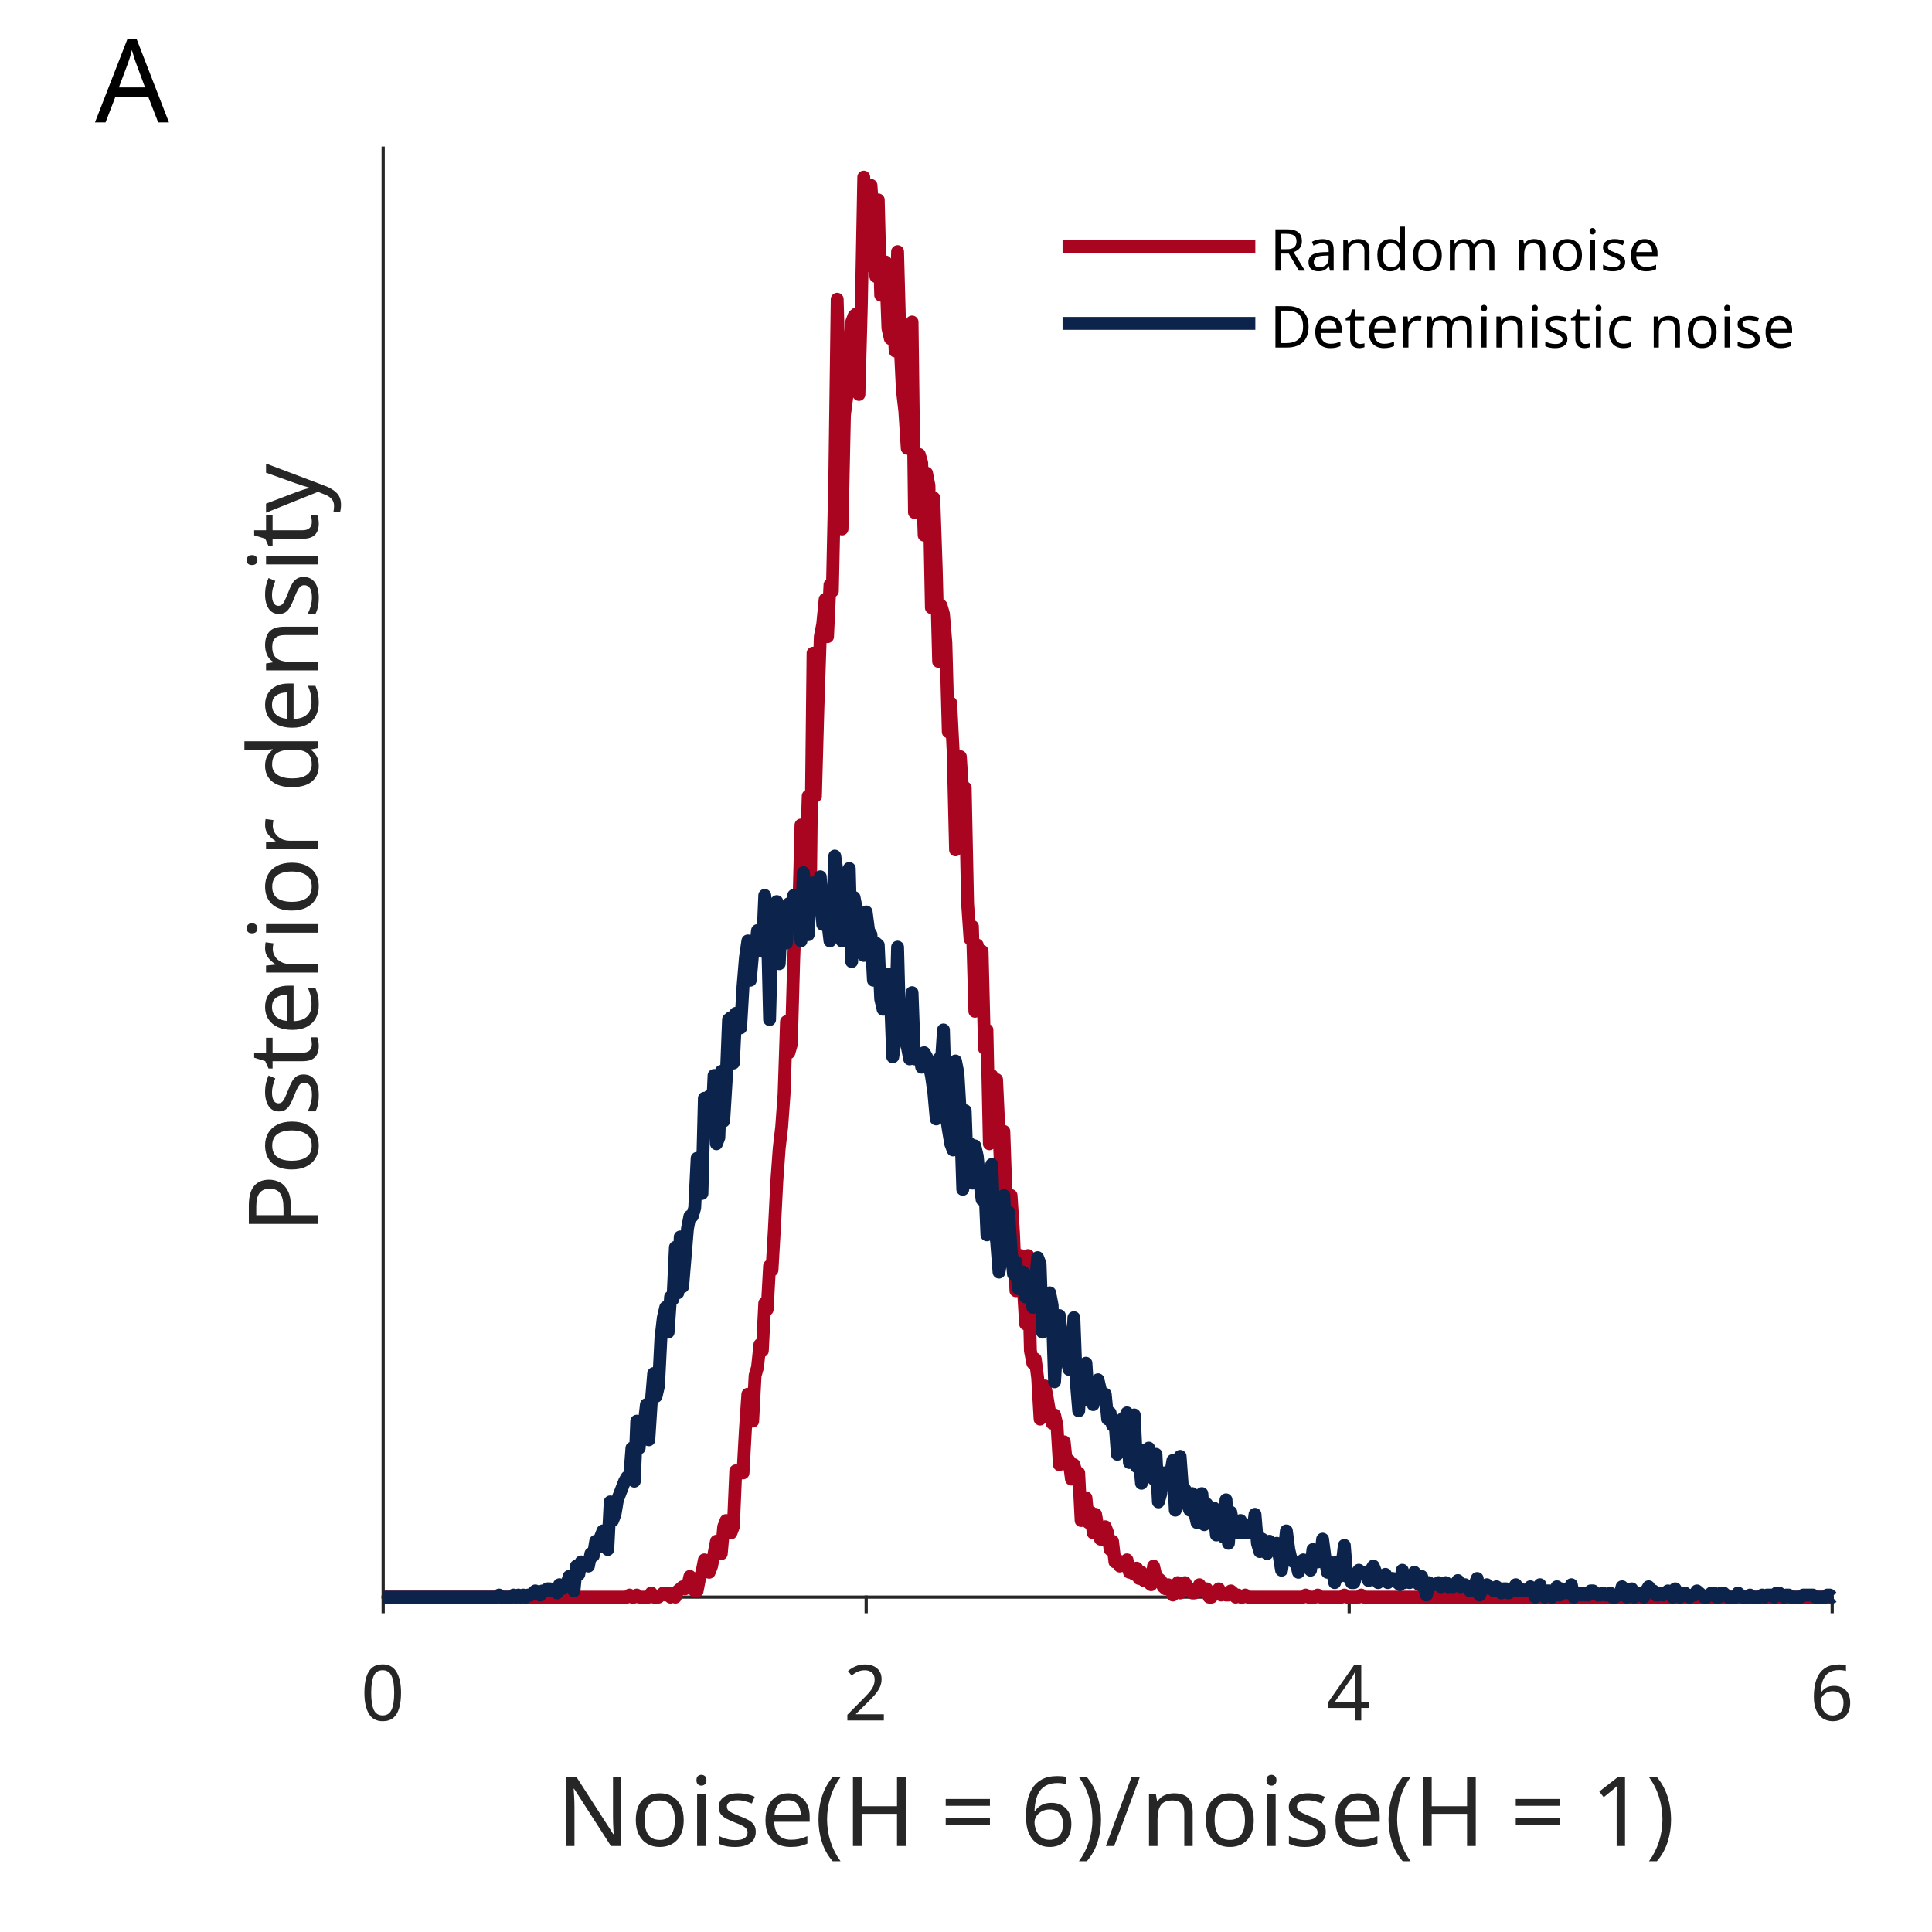
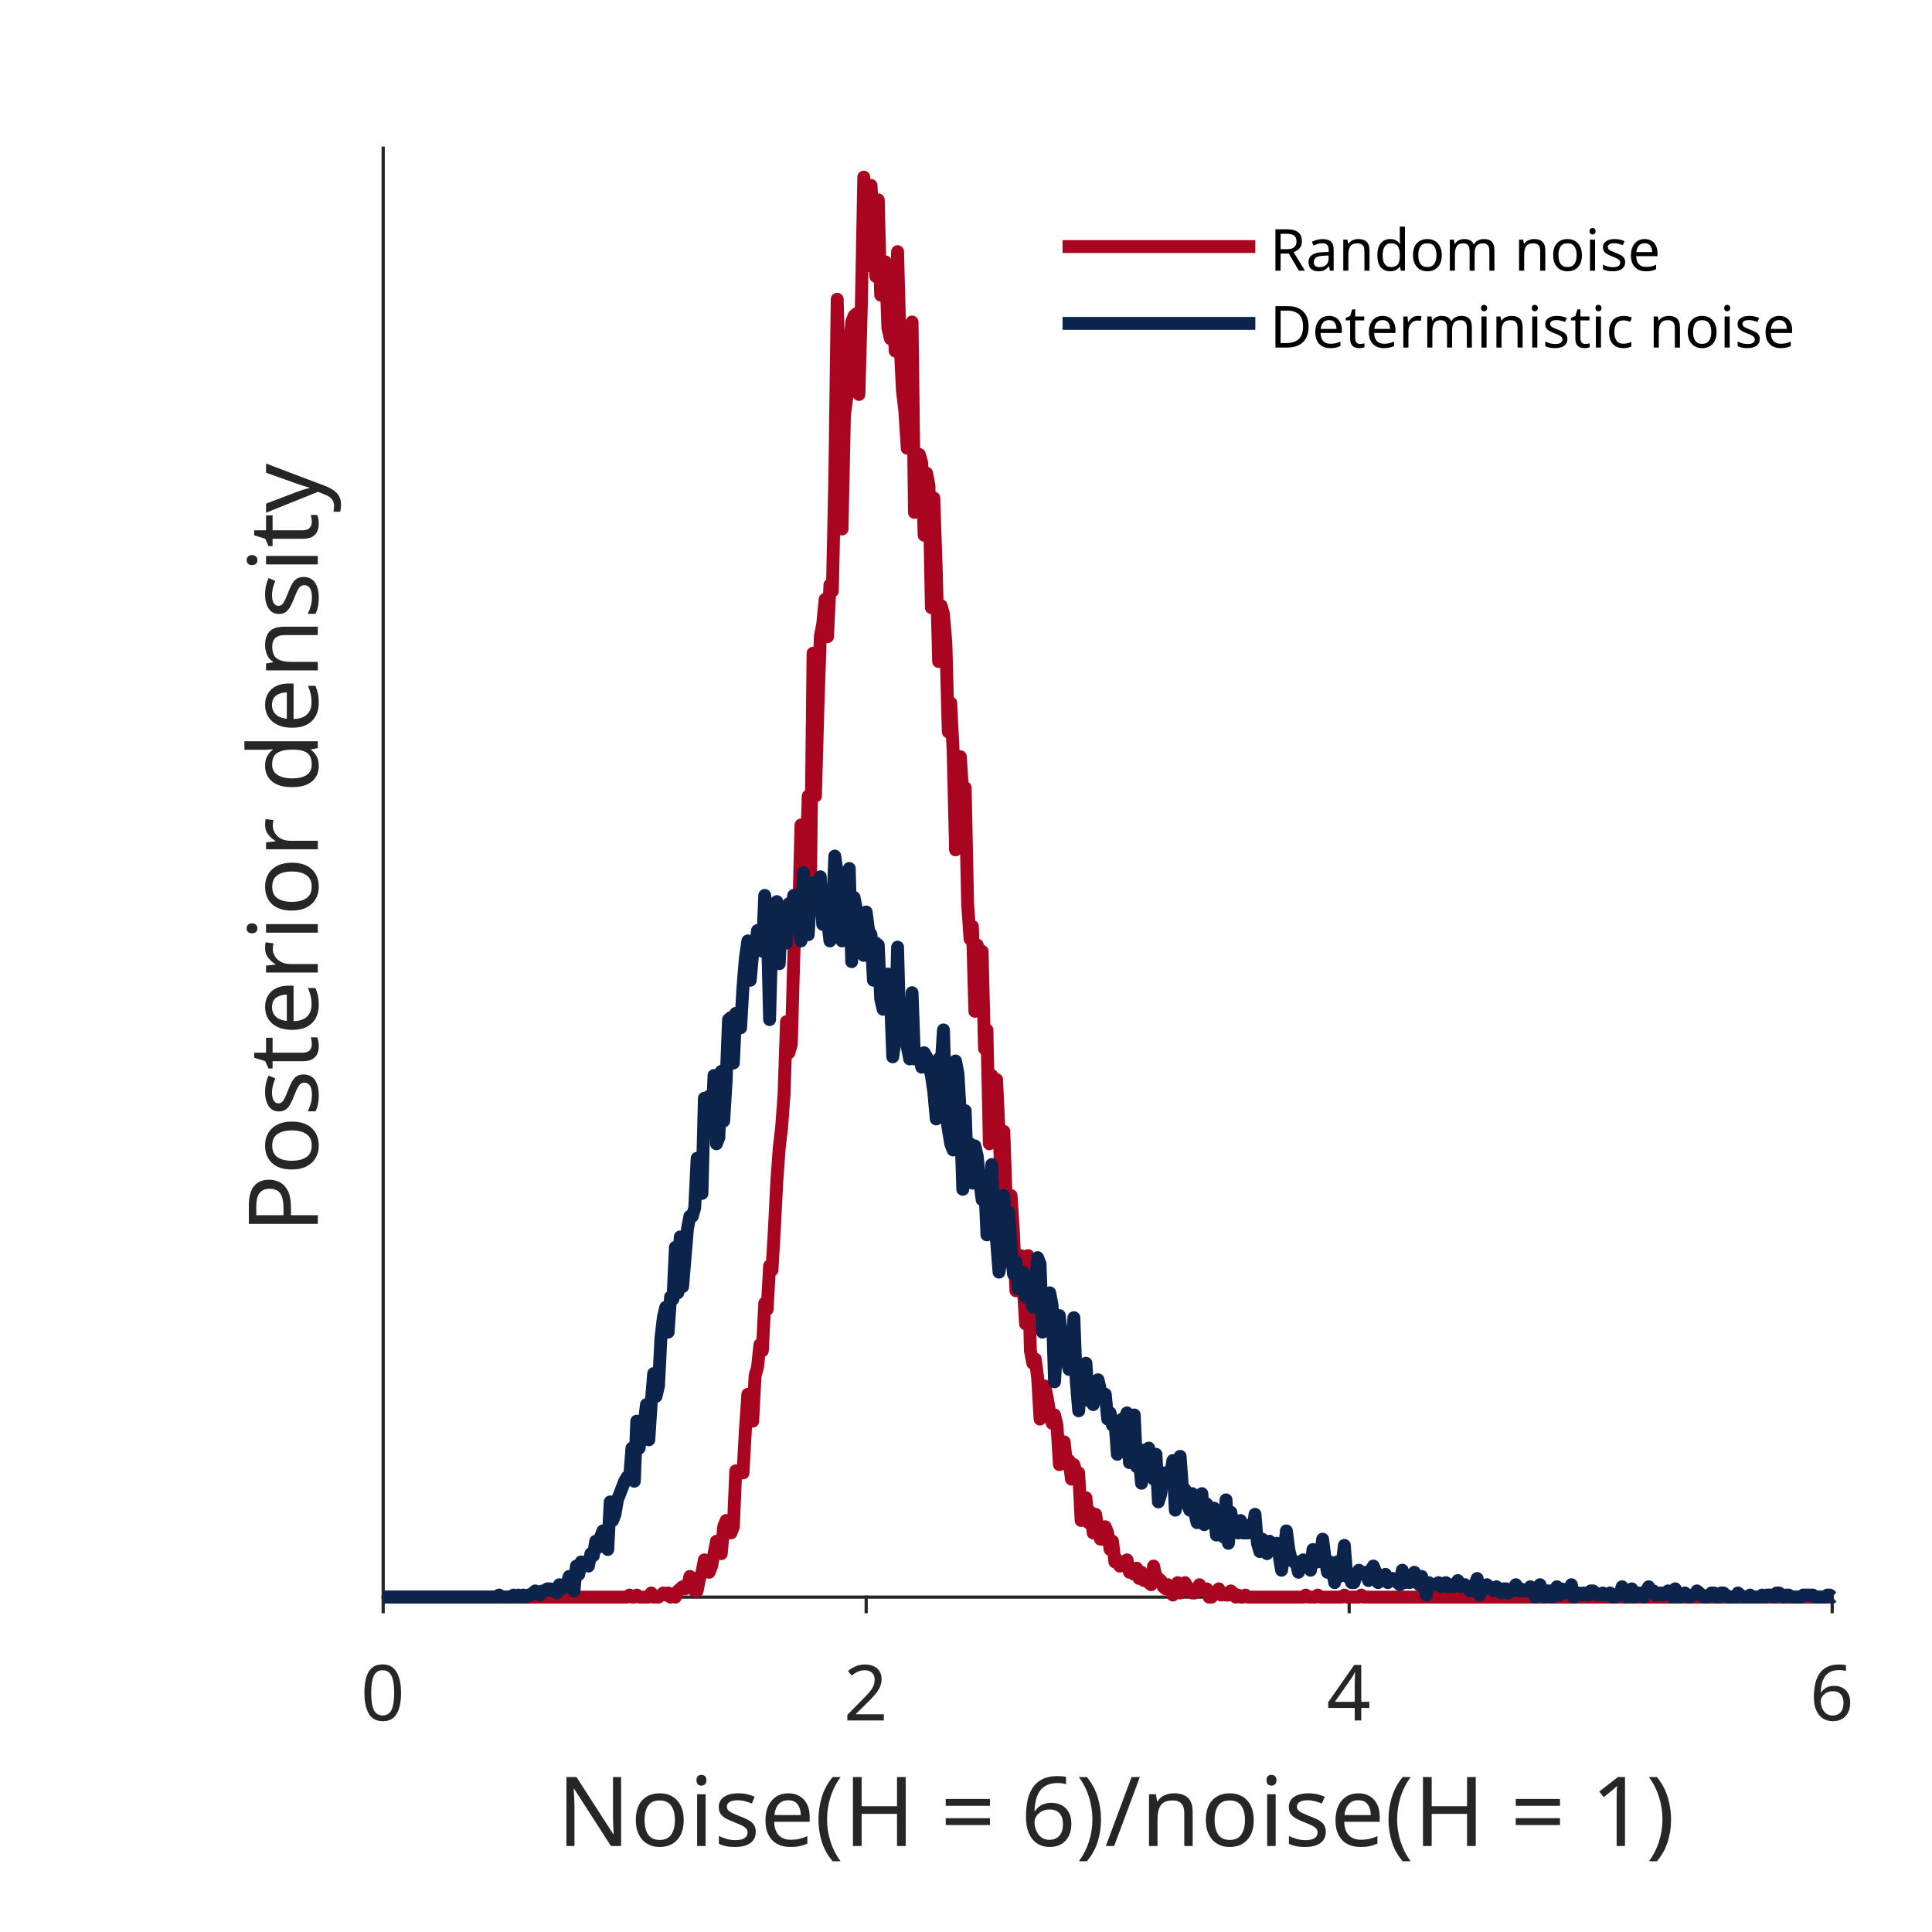
<svg xmlns="http://www.w3.org/2000/svg" style="fill-opacity:1; color-rendering:auto; color-interpolation:auto; text-rendering:auto; stroke:black; stroke-linecap:square; stroke-miterlimit:10; shape-rendering:auto; stroke-opacity:1; fill:black; stroke-dasharray:none; font-weight:normal; stroke-width:1; font-family:'Dialog'; font-style:normal; stroke-linejoin:miter; font-size:12px; stroke-dashoffset:0; image-rendering:auto;" width="600" height="600">
  <defs id="genericDefs" />
  <g>
    <defs id="defs1">
      <clipPath clipPathUnits="userSpaceOnUse" id="clipPath1">
        <path d="M0 0 L600 0 L600 600 L0 600 L0 0 Z" />
      </clipPath>
      <font horiz-adv-x="75.0" id="font1">
        <font-face ascent="100.537" descent="21.973" units-per-em="100" style="font-style:normal; font-family:Dialog; font-weight:normal;" />
        <missing-glyph horiz-adv-x="75.0" d="M12.5 0 L12.5 62.5 L62.5 62.5 L62.5 0 L12.5 0 ZM14.062 1.562 L60.938 1.562 L60.938 60.938 L14.062 60.938 L14.062 1.562 Z" />
        <glyph unicode="0" horiz-adv-x="55.615" d="M4.156 35.297 Q4.156 48 6.766 55.742 Q9.375 63.484 14.523 67.68 Q19.672 71.875 27.484 71.875 Q33.25 71.875 37.594 69.555 Q41.938 67.234 44.773 62.867 Q47.609 58.5 49.219 52.227 Q50.828 45.953 50.828 35.297 Q50.828 22.703 48.242 14.969 Q45.656 7.234 40.508 3.008 Q35.359 -1.219 27.484 -1.219 Q17.141 -1.219 11.234 6.203 Q4.156 15.141 4.156 35.297 ZM13.188 35.297 Q13.188 17.672 17.312 11.836 Q21.438 6 27.484 6 Q33.547 6 37.672 11.859 Q41.797 17.719 41.797 35.297 Q41.797 52.984 37.672 58.789 Q33.547 64.594 27.391 64.594 Q21.344 64.594 17.719 59.469 Q13.188 52.938 13.188 35.297 Z" />
        <glyph unicode="2" horiz-adv-x="55.615" d="M50.344 8.453 L50.344 0 L3.031 0 Q2.938 3.172 4.047 6.109 Q5.859 10.938 9.836 15.625 Q13.812 20.312 21.344 26.469 Q33.016 36.031 37.117 41.625 Q41.219 47.219 41.219 52.203 Q41.219 57.422 37.477 61.008 Q33.734 64.594 27.734 64.594 Q21.391 64.594 17.578 60.789 Q13.766 56.984 13.719 50.25 L4.688 51.172 Q5.609 61.281 11.664 66.578 Q17.719 71.875 27.938 71.875 Q38.234 71.875 44.242 66.164 Q50.25 60.453 50.25 52 Q50.25 47.703 48.492 43.555 Q46.734 39.406 42.656 34.812 Q38.578 30.219 29.109 22.219 Q21.188 15.578 18.945 13.211 Q16.703 10.844 15.234 8.453 L50.344 8.453 Z" />
        <glyph unicode="4" horiz-adv-x="55.615" d="M32.328 0 L32.328 17.141 L1.266 17.141 L1.266 25.203 L33.938 71.578 L41.109 71.578 L41.109 25.203 L50.781 25.203 L50.781 17.141 L41.109 17.141 L41.109 0 L32.328 0 ZM32.328 25.203 L32.328 57.469 L9.906 25.203 L32.328 25.203 Z" />
        <glyph unicode="6" horiz-adv-x="55.615" d="M49.75 54.047 L41.016 53.375 Q39.844 58.547 37.703 60.891 Q34.125 64.656 28.906 64.656 Q24.703 64.656 21.531 62.312 Q17.391 59.281 14.992 53.469 Q12.594 47.656 12.5 36.922 Q15.672 41.75 20.266 44.094 Q24.859 46.438 29.891 46.438 Q38.672 46.438 44.852 39.969 Q51.031 33.5 51.031 23.25 Q51.031 16.5 48.125 10.719 Q45.219 4.938 40.141 1.859 Q35.062 -1.219 28.609 -1.219 Q17.625 -1.219 10.695 6.859 Q3.766 14.938 3.766 33.5 Q3.766 54.25 11.422 63.672 Q18.109 71.875 29.438 71.875 Q37.891 71.875 43.289 67.141 Q48.688 62.406 49.75 54.047 ZM13.875 23.188 Q13.875 18.656 15.797 14.508 Q17.719 10.359 21.188 8.18 Q24.656 6 28.469 6 Q34.031 6 38.039 10.492 Q42.047 14.984 42.047 22.703 Q42.047 30.125 38.086 34.398 Q34.125 38.672 28.125 38.672 Q22.172 38.672 18.023 34.398 Q13.875 30.125 13.875 23.188 Z" />
        <glyph unicode="1" horiz-adv-x="55.615" d="M37.25 0 L28.469 0 L28.469 56 Q25.297 52.984 20.141 49.953 Q14.984 46.922 10.891 45.406 L10.891 53.906 Q18.266 57.375 23.781 62.305 Q29.297 67.234 31.594 71.875 L37.25 71.875 L37.25 0 Z" />
        <glyph unicode="n" horiz-adv-x="55.615" d="M6.594 0 L6.594 51.859 L14.5 51.859 L14.5 44.484 Q20.219 53.031 31 53.031 Q35.688 53.031 39.625 51.344 Q43.562 49.656 45.516 46.922 Q47.469 44.188 48.25 40.438 Q48.734 37.984 48.734 31.891 L48.734 0 L39.938 0 L39.938 31.547 Q39.938 36.922 38.914 39.578 Q37.891 42.234 35.281 43.82 Q32.672 45.406 29.156 45.406 Q23.531 45.406 19.453 41.844 Q15.375 38.281 15.375 28.328 L15.375 0 L6.594 0 Z" />
        <glyph unicode="/" horiz-adv-x="27.783" d="M0 -1.219 L20.75 72.797 L27.781 72.797 L7.078 -1.219 L0 -1.219 Z" />
        <glyph unicode=")" horiz-adv-x="33.301" d="M12.359 -21.047 L6.062 -21.047 Q20.656 2.391 20.656 25.875 Q20.656 35.062 18.562 44.094 Q16.891 51.422 13.922 58.156 Q12.016 62.547 6.062 72.797 L12.359 72.797 Q21.531 60.547 25.922 48.188 Q29.688 37.547 29.688 25.922 Q29.688 12.75 24.633 0.445 Q19.578 -11.859 12.359 -21.047 Z" />
        <glyph unicode="=" horiz-adv-x="58.398" d="M52.828 42.094 L5.562 42.094 L5.562 50.297 L52.828 50.297 L52.828 42.094 ZM52.828 20.359 L5.562 20.359 L5.562 28.562 L52.828 28.562 L52.828 20.359 Z" />
        <glyph unicode=" " horiz-adv-x="27.783" d="" />
        <glyph unicode="H" horiz-adv-x="72.217" d="M8.016 0 L8.016 71.578 L17.484 71.578 L17.484 42.188 L54.688 42.188 L54.688 71.578 L64.156 71.578 L64.156 0 L54.688 0 L54.688 33.734 L17.484 33.734 L17.484 0 L8.016 0 Z" />
        <glyph unicode="(" horiz-adv-x="33.301" d="M23.391 -21.047 Q16.109 -11.859 11.086 0.445 Q6.062 12.75 6.062 25.922 Q6.062 37.547 9.812 48.188 Q14.203 60.547 23.391 72.797 L29.688 72.797 Q23.781 62.641 21.875 58.297 Q18.891 51.562 17.188 44.234 Q15.094 35.109 15.094 25.875 Q15.094 2.391 29.688 -21.047 L23.391 -21.047 Z" />
        <glyph unicode="e" horiz-adv-x="55.615" d="M42.094 16.703 L51.172 15.578 Q49.031 7.625 43.219 3.227 Q37.406 -1.172 28.375 -1.172 Q17 -1.172 10.328 5.836 Q3.656 12.844 3.656 25.484 Q3.656 38.578 10.398 45.805 Q17.141 53.031 27.875 53.031 Q38.281 53.031 44.875 45.953 Q51.469 38.875 51.469 26.031 Q51.469 25.25 51.422 23.688 L12.75 23.688 Q13.234 15.141 17.578 10.602 Q21.922 6.062 28.422 6.062 Q33.25 6.062 36.672 8.602 Q40.094 11.141 42.094 16.703 ZM13.234 30.906 L42.188 30.906 Q41.609 37.453 38.875 40.719 Q34.672 45.797 27.984 45.797 Q21.922 45.797 17.797 41.75 Q13.672 37.703 13.234 30.906 Z" />
        <glyph unicode="s" horiz-adv-x="50.0" d="M3.078 15.484 L11.766 16.844 Q12.5 11.625 15.844 8.844 Q19.188 6.062 25.203 6.062 Q31.25 6.062 34.18 8.523 Q37.109 10.984 37.109 14.312 Q37.109 17.281 34.516 19 Q32.719 20.172 25.531 21.969 Q15.875 24.422 12.141 26.203 Q8.406 27.984 6.477 31.133 Q4.547 34.281 4.547 38.094 Q4.547 41.547 6.133 44.508 Q7.719 47.469 10.453 49.422 Q12.5 50.922 16.039 51.977 Q19.578 53.031 23.641 53.031 Q29.734 53.031 34.352 51.273 Q38.969 49.516 41.164 46.508 Q43.359 43.5 44.188 38.484 L35.594 37.312 Q35.016 41.312 32.203 43.555 Q29.391 45.797 24.266 45.797 Q18.219 45.797 15.625 43.797 Q13.031 41.797 13.031 39.109 Q13.031 37.406 14.109 36.031 Q15.188 34.625 17.484 33.688 Q18.797 33.203 25.25 31.453 Q34.578 28.953 38.258 27.367 Q41.938 25.781 44.039 22.758 Q46.141 19.734 46.141 15.234 Q46.141 10.844 43.578 6.961 Q41.016 3.078 36.18 0.953 Q31.344 -1.172 25.25 -1.172 Q15.141 -1.172 9.844 3.031 Q4.547 7.234 3.078 15.484 Z" />
        <glyph unicode="i" horiz-adv-x="22.217" d="M6.641 61.469 L6.641 71.578 L15.438 71.578 L15.438 61.469 L6.641 61.469 ZM6.641 0 L6.641 51.859 L15.438 51.859 L15.438 0 L6.641 0 Z" />
        <glyph unicode="o" horiz-adv-x="55.615" d="M3.328 25.922 Q3.328 40.328 11.328 47.266 Q18.016 53.031 27.641 53.031 Q38.328 53.031 45.117 46.023 Q51.906 39.016 51.906 26.656 Q51.906 16.656 48.906 10.914 Q45.906 5.172 40.164 2 Q34.422 -1.172 27.641 -1.172 Q16.75 -1.172 10.039 5.812 Q3.328 12.797 3.328 25.922 ZM12.359 25.922 Q12.359 15.969 16.703 11.016 Q21.047 6.062 27.641 6.062 Q34.188 6.062 38.531 11.039 Q42.875 16.016 42.875 26.219 Q42.875 35.844 38.5 40.797 Q34.125 45.75 27.641 45.75 Q21.047 45.75 16.703 40.82 Q12.359 35.891 12.359 25.922 Z" />
        <glyph unicode="N" horiz-adv-x="72.217" d="M7.625 0 L7.625 71.578 L17.328 71.578 L54.938 15.375 L54.938 71.578 L64.016 71.578 L64.016 0 L54.297 0 L16.703 56.25 L16.703 0 L7.625 0 Z" />
        <glyph unicode="y" horiz-adv-x="50.0" d="M6.203 -19.969 L5.219 -11.719 Q8.109 -12.5 10.25 -12.5 Q13.188 -12.5 14.945 -11.523 Q16.703 -10.547 17.828 -8.797 Q18.656 -7.469 20.516 -2.25 Q20.75 -1.516 21.297 -0.094 L1.609 51.859 L11.078 51.859 L21.875 21.828 Q23.969 16.109 25.641 9.812 Q27.156 15.875 29.25 21.625 L40.328 51.859 L49.125 51.859 L29.391 -0.875 Q26.219 -9.422 24.469 -12.641 Q22.125 -17 19.094 -19.023 Q16.062 -21.047 11.859 -21.047 Q9.328 -21.047 6.203 -19.969 Z" />
        <glyph unicode="d" horiz-adv-x="55.615" d="M40.234 0 L40.234 6.547 Q35.297 -1.172 25.734 -1.172 Q19.531 -1.172 14.328 2.25 Q9.125 5.672 6.273 11.797 Q3.422 17.922 3.422 25.875 Q3.422 33.641 6.008 39.969 Q8.594 46.297 13.773 49.664 Q18.953 53.031 25.344 53.031 Q30.031 53.031 33.695 51.055 Q37.359 49.078 39.656 45.906 L39.656 71.578 L48.391 71.578 L48.391 0 L40.234 0 ZM12.453 25.875 Q12.453 15.922 16.648 10.992 Q20.844 6.062 26.562 6.062 Q32.328 6.062 36.352 10.773 Q40.375 15.484 40.375 25.141 Q40.375 35.797 36.273 40.773 Q32.172 45.75 26.172 45.75 Q20.312 45.75 16.383 40.969 Q12.453 36.188 12.453 25.875 Z" />
        <glyph unicode="r" horiz-adv-x="33.301" d="M6.5 0 L6.5 51.859 L14.406 51.859 L14.406 44 Q17.438 49.516 20 51.273 Q22.562 53.031 25.641 53.031 Q30.078 53.031 34.672 50.203 L31.641 42.047 Q28.422 43.953 25.203 43.953 Q22.312 43.953 20.016 42.219 Q17.719 40.484 16.75 37.406 Q15.281 32.719 15.281 27.156 L15.281 0 L6.5 0 Z" />
        <glyph unicode="t" horiz-adv-x="27.783" d="M25.781 7.859 L27.047 0.094 Q23.344 -0.688 20.406 -0.688 Q15.625 -0.688 12.992 0.828 Q10.359 2.344 9.281 4.812 Q8.203 7.281 8.203 15.188 L8.203 45.016 L1.766 45.016 L1.766 51.859 L8.203 51.859 L8.203 64.703 L16.938 69.969 L16.938 51.859 L25.781 51.859 L25.781 45.016 L16.938 45.016 L16.938 14.703 Q16.938 10.938 17.406 9.867 Q17.875 8.797 18.922 8.156 Q19.969 7.516 21.922 7.516 Q23.391 7.516 25.781 7.859 Z" />
        <glyph unicode="P" horiz-adv-x="66.699" d="M7.719 0 L7.719 71.578 L34.719 71.578 Q41.844 71.578 45.609 70.906 Q50.875 70.016 54.445 67.555 Q58.016 65.094 60.188 60.648 Q62.359 56.203 62.359 50.875 Q62.359 41.75 56.547 35.43 Q50.734 29.109 35.547 29.109 L17.188 29.109 L17.188 0 L7.719 0 ZM17.188 37.547 L35.688 37.547 Q44.875 37.547 48.734 40.969 Q52.594 44.391 52.594 50.594 Q52.594 55.078 50.32 58.273 Q48.047 61.469 44.344 62.5 Q41.938 63.141 35.5 63.141 L17.188 63.141 L17.188 37.547 Z" />
        <glyph unicode="m" horiz-adv-x="83.301" d="M6.594 0 L6.594 51.859 L14.453 51.859 L14.453 44.578 Q16.891 48.391 20.945 50.711 Q25 53.031 30.172 53.031 Q35.938 53.031 39.625 50.641 Q43.312 48.25 44.828 43.953 Q50.984 53.031 60.844 53.031 Q68.562 53.031 72.711 48.758 Q76.859 44.484 76.859 35.594 L76.859 0 L68.109 0 L68.109 32.672 Q68.109 37.938 67.258 40.258 Q66.406 42.578 64.164 43.992 Q61.922 45.406 58.891 45.406 Q53.422 45.406 49.805 41.773 Q46.188 38.141 46.188 30.125 L46.188 0 L37.406 0 L37.406 33.688 Q37.406 39.547 35.258 42.477 Q33.109 45.406 28.219 45.406 Q24.516 45.406 21.367 43.453 Q18.219 41.5 16.797 37.742 Q15.375 33.984 15.375 26.906 L15.375 0 L6.594 0 Z" />
        <glyph unicode="a" horiz-adv-x="55.615" d="M40.438 6.391 Q35.547 2.25 31.031 0.539 Q26.516 -1.172 21.344 -1.172 Q12.797 -1.172 8.203 3 Q3.609 7.172 3.609 13.672 Q3.609 17.484 5.344 20.633 Q7.078 23.781 9.891 25.688 Q12.703 27.594 16.219 28.562 Q18.797 29.25 24.031 29.891 Q34.672 31.156 39.703 32.906 Q39.75 34.719 39.75 35.203 Q39.75 40.578 37.25 42.781 Q33.891 45.75 27.25 45.75 Q21.047 45.75 18.094 43.578 Q15.141 41.406 13.719 35.891 L5.125 37.062 Q6.297 42.578 8.984 45.969 Q11.672 49.359 16.75 51.195 Q21.828 53.031 28.516 53.031 Q35.156 53.031 39.305 51.469 Q43.453 49.906 45.406 47.539 Q47.359 45.172 48.141 41.547 Q48.578 39.312 48.578 33.453 L48.578 21.734 Q48.578 9.469 49.141 6.227 Q49.703 2.984 51.375 0 L42.188 0 Q40.828 2.734 40.438 6.391 ZM39.703 26.031 Q34.906 24.078 25.344 22.703 Q19.922 21.922 17.68 20.945 Q15.438 19.969 14.211 18.094 Q12.984 16.219 12.984 13.922 Q12.984 10.406 15.648 8.062 Q18.312 5.719 23.438 5.719 Q28.516 5.719 32.469 7.938 Q36.422 10.156 38.281 14.016 Q39.703 17 39.703 22.797 L39.703 26.031 Z" />
        <glyph unicode="R" horiz-adv-x="72.217" d="M7.859 0 L7.859 71.578 L39.594 71.578 Q49.172 71.578 54.148 69.648 Q59.125 67.719 62.109 62.836 Q65.094 57.953 65.094 52.047 Q65.094 44.438 60.156 39.211 Q55.219 33.984 44.922 32.562 Q48.688 30.766 50.641 29 Q54.781 25.203 58.5 19.484 L70.953 0 L59.031 0 L49.562 14.891 Q45.406 21.344 42.727 24.758 Q40.047 28.172 37.922 29.539 Q35.797 30.906 33.594 31.453 Q31.984 31.781 28.328 31.781 L17.328 31.781 L17.328 0 L7.859 0 ZM17.328 39.984 L37.703 39.984 Q44.188 39.984 47.852 41.328 Q51.516 42.672 53.422 45.625 Q55.328 48.578 55.328 52.047 Q55.328 57.125 51.641 60.398 Q47.953 63.672 39.984 63.672 L17.328 63.672 L17.328 39.984 Z" />
        <glyph unicode="c" horiz-adv-x="50.0" d="M40.438 19 L49.078 17.875 Q47.656 8.938 41.82 3.883 Q35.984 -1.172 27.484 -1.172 Q16.844 -1.172 10.375 5.789 Q3.906 12.75 3.906 25.734 Q3.906 34.125 6.688 40.43 Q9.469 46.734 15.156 49.883 Q20.844 53.031 27.547 53.031 Q35.984 53.031 41.359 48.758 Q46.734 44.484 48.25 36.625 L39.703 35.297 Q38.484 40.531 35.383 43.164 Q32.281 45.797 27.875 45.797 Q21.234 45.797 17.086 41.039 Q12.938 36.281 12.938 25.984 Q12.938 15.531 16.945 10.797 Q20.953 6.062 27.391 6.062 Q32.562 6.062 36.031 9.234 Q39.5 12.406 40.438 19 Z" />
        <glyph unicode="D" horiz-adv-x="72.217" d="M7.719 0 L7.719 71.578 L32.375 71.578 Q40.719 71.578 45.125 70.562 Q51.266 69.141 55.609 65.438 Q61.281 60.641 64.086 53.195 Q66.891 45.75 66.891 36.188 Q66.891 28.031 64.992 21.734 Q63.094 15.438 60.109 11.305 Q57.125 7.172 53.586 4.805 Q50.047 2.438 45.047 1.219 Q40.047 0 33.547 0 L7.719 0 ZM17.188 8.453 L32.469 8.453 Q39.547 8.453 43.578 9.766 Q47.609 11.078 50 13.484 Q53.375 16.844 55.25 22.531 Q57.125 28.219 57.125 36.328 Q57.125 47.562 53.438 53.594 Q49.75 59.625 44.484 61.672 Q40.672 63.141 32.234 63.141 L17.188 63.141 L17.188 8.453 Z" />
-         <glyph unicode="A" horiz-adv-x="66.699" d="M-0.141 0 L27.344 71.578 L37.547 71.578 L66.844 0 L56.062 0 L47.703 21.688 L17.781 21.688 L9.906 0 L-0.141 0 ZM20.516 29.391 L44.781 29.391 L37.312 49.219 Q33.891 58.25 32.234 64.062 Q30.859 57.172 28.375 50.391 L20.516 29.391 Z" />
      </font>
    </defs>
    <g style="fill:white; stroke:white;">
      <rect x="0" y="0" width="600" style="clip-path:url(#clipPath1); stroke:none;" height="600" />
    </g>
    <g style="fill:white; text-rendering:optimizeSpeed; color-rendering:optimizeSpeed; image-rendering:optimizeSpeed; shape-rendering:crispEdges; stroke:white; color-interpolation:sRGB;">
      <rect x="0" width="600" height="600" y="0" style="stroke:none;" />
      <path style="stroke:none;" d="M119 496 L569 496 L569 46 L119 46 Z" />
    </g>
    <g style="fill:rgb(38,38,38); text-rendering:geometricPrecision; color-rendering:optimizeQuality; image-rendering:optimizeQuality; stroke-linejoin:round; stroke:rgb(38,38,38); color-interpolation:linearRGB;">
      <line y2="496" style="fill:none;" x1="119" x2="569" y1="496" />
      <line y2="500.5" style="fill:none;" x1="119" x2="119" y1="496" />
      <line y2="500.5" style="fill:none;" x1="269" x2="269" y1="496" />
      <line y2="500.5" style="fill:none;" x1="419" x2="419" y1="496" />
      <line y2="500.5" style="fill:none;" x1="569" x2="569" y1="496" />
    </g>
    <g transform="translate(119,509.3)" style="font-size:24px; fill:rgb(38,38,38); text-rendering:geometricPrecision; color-rendering:optimizeQuality; image-rendering:optimizeQuality; stroke:rgb(38,38,38); color-interpolation:linearRGB;">
      <text x="-7" xml:space="preserve" y="25" style="stroke:none;">0</text>
    </g>
    <g transform="translate(269,509.3)" style="font-size:24px; fill:rgb(38,38,38); text-rendering:geometricPrecision; color-rendering:optimizeQuality; image-rendering:optimizeQuality; stroke:rgb(38,38,38); color-interpolation:linearRGB;">
      <text x="-7" xml:space="preserve" y="25" style="stroke:none;">2</text>
    </g>
    <g transform="translate(419,509.3)" style="font-size:24px; fill:rgb(38,38,38); text-rendering:geometricPrecision; color-rendering:optimizeQuality; image-rendering:optimizeQuality; stroke:rgb(38,38,38); color-interpolation:linearRGB;">
      <text x="-7" xml:space="preserve" y="25" style="stroke:none;">4</text>
    </g>
    <g transform="translate(569,509.3)" style="font-size:24px; fill:rgb(38,38,38); text-rendering:geometricPrecision; color-rendering:optimizeQuality; image-rendering:optimizeQuality; stroke:rgb(38,38,38); color-interpolation:linearRGB;">
      <text x="-7" xml:space="preserve" y="25" style="stroke:none;">6</text>
    </g>
    <g transform="translate(344.0002,542.3)" style="font-size:30px; fill:rgb(38,38,38); text-rendering:geometricPrecision; color-rendering:optimizeQuality; image-rendering:optimizeQuality; stroke:rgb(38,38,38); color-interpolation:linearRGB;">
      <text x="-171" xml:space="preserve" y="31" style="stroke:none;">Noise(H = 6)/noise(H = 1)</text>
    </g>
    <g style="fill:rgb(38,38,38); text-rendering:geometricPrecision; color-rendering:optimizeQuality; image-rendering:optimizeQuality; stroke-linejoin:round; stroke:rgb(38,38,38); color-interpolation:linearRGB;">
      <line y2="46" style="fill:none;" x1="119" x2="119" y1="496" />
    </g>
    <g transform="translate(105.7,270.9998) rotate(-90)" style="font-size:30px; fill:rgb(38,38,38); text-rendering:geometricPrecision; color-rendering:optimizeQuality; image-rendering:optimizeQuality; stroke:rgb(38,38,38); color-interpolation:linearRGB;">
      <text x="-112" xml:space="preserve" y="-7" style="stroke:none;">Posterior density</text>
    </g>
    <g style="stroke-linecap:butt; fill:rgb(170,5,32); text-rendering:geometricPrecision; image-rendering:optimizeQuality; color-rendering:optimizeQuality; stroke-linejoin:round; stroke:rgb(170,5,32); color-interpolation:linearRGB; stroke-width:4;">
      <path d="M118.946 496 L119 496 L119.75 496 L120.5 496 L121.25 496 L122 496 L122.75 496 L123.5 496 L124.25 496 L125 496 L125.75 496 L126.5 496 L127.25 496 L128 496 L128.75 496 L129.5 496 L130.25 496 L131 496 L131.75 496 L132.5 496 L133.25 496 L134 496 L134.75 496 L135.5 496 L136.25 496 L137 496 L137.75 496 L138.5 496 L139.25 496 L140 496 L140.75 496 L141.5 496 L142.25 496 L143 496 L143.75 496 L144.5 496 L145.25 496 L146 496 L146.75 496 L147.5 496 L148.25 496 L149 496 L149.75 496 L150.5 496 L151.25 496 L152 496 L152.75 496 L153.5 496 L154.25 496 L155 496 L155.75 496 L156.5 496 L157.25 496 L158 496 L158.75 496 L159.5 496 L160.25 496 L161 496 L161.75 496 L162.5 496 L163.25 496 L164 496 L164.75 496 L165.5 496 L166.25 496 L167 496 L167.75 496 L168.5 496 L169.25 496 L170 496 L170.75 496 L171.5 496 L172.25 496 L173 496 L173.75 496 L174.5 496 L175.25 496 L176 496 L176.75 496 L177.5 496 L178.25 496 L179 496 L179.75 496 L180.5 496 L181.25 496 L182 496 L182.75 496 L183.5 496 L184.25 496 L185 496 L185.75 496 L186.5 496 L187.25 496 L188 496 L188.75 496 L189.5 496 L190.25 496 L191 496 L191.75 496 L192.5 496 L193.25 496 L194 496 L194.75 496 L195.5 495.357 L196.25 496 L197 496 L197.75 495.357 L198.5 496 L199.25 496 L200 496 L200.75 496 L201.5 496 L202.25 494.714 L203 496 L203.75 496 L204.5 496 L205.25 495.357 L206 494.714 L206.75 495.357 L207.5 494.714 L208.25 496 L209 495.357 L209.75 496 L210.5 494.071 L211.25 493.429 L212 492.786 L212.75 493.429 L213.5 492.786 L214.25 489.571 L215 492.143 L215.75 494.071 L216.5 494.071 L217.25 490.214 L218 488.286 L218.75 484.429 L219.5 486.357 L220.25 488.286 L221 486.357 L221.75 482.5 L222.5 478.643 L223.25 478.643 L224 482.5 L224.75 474.143 L225.5 472.214 L226.25 474.143 L227 476.071 L227.75 474.143 L228.5 456.786 L229.25 457.429 L230 457.429 L230.75 457.429 L231.5 443.929 L232.25 433 L233 436.857 L233.75 441.357 L234.5 427.214 L235.25 424.643 L236 417.571 L236.75 419.5 L237.5 404.714 L238.25 406.643 L239 393.143 L239.75 394.429 L240.5 381.571 L241.25 366.786 L242 356.5 L242.75 350.071 L243.5 339.786 L244.25 317.286 L245 326.929 L245.75 324.357 L246.5 298 L247.25 278.071 L248 285.786 L248.75 256.214 L249.5 267.786 L250.25 270.357 L251 247.214 L251.75 271 L252.5 202.857 L253.25 247.214 L254 220.214 L254.75 197.714 L255.5 193.857 L256.25 186.143 L257 197.714 L257.75 181.643 L258.5 183.571 L259.25 148.857 L260 92.929 L260.75 121.214 L261.5 164.286 L262.25 128.929 L263 123.143 L263.75 109.643 L264.5 100 L265.25 98.071 L266 97.429 L266.75 122.5 L267.5 94.857 L268.25 55 L269 82.643 L269.75 74.929 L270.5 57.571 L271.25 69.143 L272 85.857 L272.75 62.071 L273.5 91.643 L274.25 83.286 L275 81.357 L275.75 101.929 L276.5 105.143 L277.25 92.929 L278 109 L278.75 78.143 L279.5 105.786 L280.25 121.214 L281 127.643 L281.75 139.214 L282.5 102.571 L283.25 100 L284 159.143 L284.75 158.5 L285.5 141.143 L286.25 143.714 L287 166.214 L287.75 146.929 L288.5 150.786 L289.25 188.714 L290 154.643 L290.75 176.5 L291.5 205.429 L292.25 188.071 L293 190.643 L293.75 199.643 L294.5 227.286 L295.25 218.286 L296 233.071 L296.75 263.929 L297.5 257.5 L298.25 235 L299 246.571 L299.75 244.643 L300.5 280.643 L301.25 291.571 L302 287.714 L302.75 314.071 L303.5 293.5 L304.25 297.357 L305 295.429 L305.75 325.643 L306.5 319.857 L307.25 355.214 L308 334 L308.75 347.5 L309.5 335.286 L310.25 351.357 L311 369.357 L311.75 351.357 L312.5 373.214 L313.25 373.214 L314 371.286 L314.75 382.857 L315.5 400.857 L316.25 395.714 L317 389.929 L317.75 398.929 L318.5 411.143 L319.25 389.929 L320 419.5 L320.75 423.357 L321.5 422.071 L322.25 427.857 L323 440.714 L323.75 438.143 L324.5 430.429 L325.25 434.286 L326 438.786 L326.75 442 L327.5 439.429 L328.25 442.643 L329 454.857 L329.75 452.929 L330.5 447.786 L331.25 454.857 L332 453.571 L332.75 459.357 L333.5 454.857 L334.25 457.429 L335 457.429 L335.75 472.214 L336.5 465.143 L337.25 465.143 L338 472.857 L338.75 469.643 L339.5 476.071 L340.25 470.286 L341 474.786 L341.75 478 L342.5 478 L343.25 474.143 L344 476.071 L344.75 481.214 L345.5 478.643 L346.25 485.071 L347 484.429 L347.75 486.357 L348.5 485.714 L349.25 486.357 L350 484.429 L350.75 488.286 L351.5 488.286 L352.25 488.929 L353 487 L353.75 490.214 L354.5 488.286 L355.25 490.857 L356 490.214 L356.75 491.5 L357.5 492.143 L358.25 486.357 L359 489.571 L359.75 490.214 L360.5 490.857 L361.25 492.786 L362 493.429 L362.75 492.143 L363.5 492.786 L364.25 495.357 L365 493.429 L365.75 491.5 L366.5 494.714 L367.25 493.429 L368 491.5 L368.75 492.786 L369.5 493.429 L370.25 494.714 L371 494.714 L371.75 494.071 L372.5 492.143 L373.25 493.429 L374 494.071 L374.75 493.429 L375.5 496 L376.25 496 L377 494.714 L377.75 494.714 L378.5 493.429 L379.25 495.357 L380 494.714 L380.75 495.357 L381.5 495.357 L382.25 494.071 L383 494.714 L383.75 496 L384.5 495.357 L385.25 496 L386 496 L386.75 495.357 L387.5 496 L388.25 496 L389 496 L389.75 496 L390.5 496 L391.25 496 L392 496 L392.75 496 L393.5 496 L394.25 496 L395 496 L395.75 496 L396.5 496 L397.25 496 L398 496 L398.75 496 L399.5 496 L400.25 496 L401 496 L401.75 496 L402.5 496 L403.25 496 L404 496 L404.75 496 L405.5 495.357 L406.25 496 L407 496 L407.75 496 L408.5 496 L409.25 495.357 L410 496 L410.75 496 L411.5 496 L412.25 496 L413 496 L413.75 496 L414.5 496 L415.25 496 L416 496 L416.75 496 L417.5 495.357 L418.25 496 L419 496 L419.75 496 L420.5 496 L421.25 496 L422 496 L422.75 495.357 L423.5 496 L424.25 496 L425 496 L425.75 496 L426.5 496 L427.25 496 L428 496 L428.75 496 L429.5 496 L430.25 496 L431 496 L431.75 496 L432.5 496 L433.25 496 L434 496 L434.75 496 L435.5 496 L436.25 496 L437 496 L437.75 496 L438.5 496 L439.25 496 L440 496 L440.75 496 L441.5 496 L442.25 496 L443 496 L443.75 496 L444.5 496 L445.25 496 L446 496 L446.75 496 L447.5 496 L448.25 496 L449 496 L449.75 496 L450.5 496 L451.25 496 L452 496 L452.75 496 L453.5 496 L454.25 496 L455 496 L455.75 496 L456.5 496 L457.25 496 L458 496 L458.75 496 L459.5 496 L460.25 496 L461 496 L461.75 496 L462.5 496 L463.25 496 L464 496 L464.75 496 L465.5 496 L466.25 496 L467 496 L467.75 496 L468.5 496 L469.25 496 L470 496 L470.75 496 L471.5 496 L472.25 496 L473 496 L473.75 496 L474.5 496 L475.25 496 L476 496 L476.75 496 L477.5 496 L478.25 496 L479 496 L479.75 496 L480.5 496 L481.25 496 L482 496 L482.75 496 L483.5 496 L484.25 496 L485 496 L485.75 496 L486.5 496 L487.25 496 L488 496 L488.75 496 L489.5 496 L490.25 496 L491 496 L491.75 496 L492.5 496 L493.25 496 L494 496 L494.75 496 L495.5 496 L496.25 496 L497 496 L497.75 496 L498.5 496 L499.25 496 L500 496 L500.75 496 L501.5 496 L502.25 496 L503 496 L503.75 496 L504.5 496 L505.25 496 L506 496 L506.75 496 L507.5 496 L508.25 496 L509 496 L509.75 496 L510.5 496 L511.25 496 L512 496 L512.75 496 L513.5 496 L514.25 496 L515 496 L515.75 496 L516.5 496 L517.25 496 L518 496 L518.75 496 L519.5 496 L520.25 496 L521 496 L521.75 496 L522.5 496 L523.25 496 L524 496 L524.75 496 L525.5 496 L526.25 496 L527 496 L527.75 496 L528.5 496 L529.25 496 L530 496 L530.75 496 L531.5 496 L532.25 496 L533 496 L533.75 496 L534.5 496 L535.25 496 L536 496 L536.75 496 L537.5 496 L538.25 496 L539 496 L539.75 496 L540.5 496 L541.25 496 L542 496 L542.75 496 L543.5 496 L544.25 496 L545 496 L545.75 496 L546.5 496 L547.25 496 L548 496 L548.75 496 L549.5 496 L550.25 496 L551 496 L551.75 496 L552.5 496 L553.25 496 L554 496 L554.75 496 L555.5 496 L556.25 496 L557 496 L557.75 496 L558.5 496 L559.25 496 L560 496 L560.75 496 L561.5 496 L562.25 496 L563 496 L563.75 496 L564.5 496 L565.25 496 L566 496 L566.75 496 L567.5 496 L568.25 496 L569 496 L569.054 496" style="fill:none; fill-rule:evenodd;" />
      <path d="M118.946 496 L119 496 L119.75 496 L120.5 496 L121.25 496 L122 496 L122.75 496 L123.5 496 L124.25 496 L125 496 L125.75 496 L126.5 496 L127.25 496 L128 496 L128.75 496 L129.5 496 L130.25 496 L131 496 L131.75 496 L132.5 496 L133.25 496 L134 496 L134.75 496 L135.5 496 L136.25 496 L137 496 L137.75 496 L138.5 496 L139.25 496 L140 496 L140.75 496 L141.5 496 L142.25 496 L143 496 L143.75 496 L144.5 496 L145.25 496 L146 496 L146.75 496 L147.5 496 L148.25 496 L149 496 L149.75 496 L150.5 496 L151.25 496 L152 496 L152.75 496 L153.5 496 L154.25 496 L155 495.357 L155.75 496 L156.5 496 L157.25 496 L158 496 L158.75 496 L159.5 495.357 L160.25 496 L161 495.357 L161.75 496 L162.5 495.357 L163.25 496 L164 495.357 L164.75 495.357 L165.5 494.714 L166.25 494.071 L167 494.714 L167.75 495.357 L168.5 494.071 L169.25 494.071 L170 493.429 L170.75 493.429 L171.5 494.071 L172.25 493.429 L173 494.714 L173.75 492.143 L174.5 493.429 L175.25 492.786 L176 492.143 L176.75 489.571 L177.5 490.857 L178.25 494.071 L179 486.357 L179.75 488.929 L180.5 485.071 L181.25 486.357 L182 485.714 L182.75 486.357 L183.5 482.5 L184.25 483.143 L185 478.643 L185.75 480.571 L186.5 477.357 L187.25 475.429 L188 476.071 L188.75 481.214 L189.5 466.429 L190.25 472.214 L191 470.286 L191.75 465.786 L192.5 463.857 L193.25 461.929 L194 460 L194.75 458.714 L195.5 459.357 L196.25 449.714 L197 460 L197.75 441.357 L198.5 449.714 L199.25 442 L200 442.643 L200.75 436.214 L201.5 447.143 L202.25 435.571 L203 426.571 L203.75 433.643 L204.5 430.429 L205.25 415.643 L206 409.214 L206.75 406 L207.5 413.714 L208.25 402.786 L209 403.429 L209.75 387.357 L210.5 401.5 L211.25 384.143 L212 399.571 L212.75 390.571 L213.5 381.571 L214.25 377.714 L215 377.714 L215.75 375.143 L216.5 359.714 L217.25 364.214 L218 370.643 L218.75 341.071 L219.5 343 L220.25 340.429 L221 350.714 L221.75 334 L222.5 355.214 L223.25 353.286 L224 332.714 L224.75 348.143 L225.5 335.929 L226.25 316.643 L227 316 L227.75 330.143 L228.5 314.714 L229.25 315.357 L230 319.214 L230.75 306.357 L231.5 297.357 L232.25 292.214 L233 304.429 L233.75 296.071 L234.5 295.429 L235.25 289 L236 290.286 L236.75 295.429 L237.5 278.071 L238.25 285.143 L239 316.643 L239.75 289 L240.5 283.214 L241.25 280 L242 299.286 L242.75 283.857 L243.5 288.357 L244.25 292.857 L245 280.643 L245.75 282.571 L246.5 278.071 L247.25 283.857 L248 283.214 L248.75 292.214 L249.5 271 L250.25 278.071 L251 290.286 L251.75 277.429 L252.5 274.214 L253.25 277.429 L254 278.071 L254.75 272.286 L255.5 287.071 L256.25 276.786 L257 285.786 L257.75 292.214 L258.5 284.5 L259.25 265.857 L260 271 L260.75 274.857 L261.5 292.214 L262.25 291.571 L263 274.214 L263.75 269.714 L264.5 298.643 L265.25 278.714 L266 282.571 L266.75 293.5 L267.5 294.786 L268.25 296.714 L269 283.214 L269.75 289 L270.5 290.286 L271.25 304.429 L272 292.857 L272.75 293.5 L273.5 310.214 L274.25 313.429 L275 309.571 L275.75 302.5 L276.5 308.286 L277.25 328.214 L278 323.071 L278.75 294.143 L279.5 322.429 L280.25 319.857 L281 316.643 L281.75 325 L282.5 328.857 L283.25 308.286 L284 328.857 L284.75 328.214 L285.5 327.571 L286.25 331.429 L287 326.929 L287.75 328.214 L288.5 330.786 L289.25 334 L290 339.143 L290.75 347.5 L291.5 328.857 L292.25 331.429 L293 319.857 L293.75 345.571 L294.5 350.714 L295.25 355.214 L296 357.143 L296.75 329.5 L297.5 333.357 L298.25 346.214 L299 369.357 L299.75 344.929 L300.5 366.143 L301.25 355.214 L302 367.429 L302.75 355.857 L303.5 359.071 L304.25 366.786 L305 372.571 L305.75 366.143 L306.5 383.5 L307.25 379.643 L308 361.643 L308.75 381.571 L309.5 385.429 L310.25 395.071 L311 390.571 L311.75 371.286 L312.5 386.071 L313.25 376.429 L314 388 L314.75 395.714 L315.5 391.857 L316.25 400.214 L317 396.357 L317.75 395.071 L318.5 402.786 L319.25 396.357 L320 399.571 L320.75 406 L321.5 398.929 L322.25 390.571 L323 392.5 L323.75 413.714 L324.5 411.143 L325.25 412.429 L326 401.5 L326.75 405.357 L327.5 429.143 L328.25 416.286 L329 408.571 L329.75 416.286 L330.5 415.643 L331.25 422.071 L332 425.286 L332.75 424.643 L333.5 409.214 L334.25 429.143 L335 438.143 L335.75 425.286 L336.5 431.714 L337.25 423.357 L338 434.929 L338.75 429.786 L339.5 436.214 L340.25 429.786 L341 428.5 L341.75 431.714 L342.5 433 L343.25 433 L344 440.714 L344.75 438.786 L345.5 442.643 L346.25 441.357 L347 451.643 L347.75 441.357 L348.5 440.714 L349.25 440.714 L350 438.786 L350.75 454.214 L351.5 445.214 L352.25 439.429 L353 455.5 L353.75 452.286 L354.5 460.643 L355.25 450.357 L356 458.071 L356.75 449.714 L357.5 454.857 L358.25 459.357 L359 451.643 L359.75 466.429 L360.5 463.857 L361.25 457.429 L362 457.429 L362.75 460.643 L363.5 458.071 L364.25 453.571 L365 469 L365.75 465.143 L366.5 452.286 L367.25 462.571 L368 462.571 L368.75 467.071 L369.5 469 L370.25 463.857 L371 469.643 L371.75 472.857 L372.5 471.571 L373.25 463.857 L374 473.5 L374.75 467.071 L375.5 468.357 L376.25 470.929 L377 468.357 L377.75 476.714 L378.5 469.643 L379.25 471.571 L380 477.357 L380.75 465.786 L381.5 479.286 L382.25 469.643 L383 474.143 L383.75 474.143 L384.5 476.071 L385.25 472.214 L386 476.071 L386.75 476.071 L387.5 476.071 L388.25 473.5 L389 476.071 L389.75 470.286 L390.5 479.286 L391.25 481.857 L392 478 L392.75 479.286 L393.5 482.5 L394.25 478.643 L395 479.929 L395.75 481.214 L396.5 479.286 L397.25 483.143 L398 487.643 L398.75 482.5 L399.5 475.429 L400.25 481.214 L401 484.429 L401.75 485.071 L402.5 485.071 L403.25 488.286 L404 485.071 L404.75 484.429 L405.5 486.357 L406.25 485.071 L407 487.643 L407.75 481.214 L408.5 483.143 L409.25 485.071 L410 484.429 L410.75 478 L411.5 483.786 L412.25 488.286 L413 485.071 L413.75 487.643 L414.5 491.5 L415.25 485.071 L416 489.571 L416.75 486.357 L417.5 479.929 L418.25 489.571 L419 489.571 L419.75 491.5 L420.5 491.5 L421.25 488.929 L422 487.643 L422.75 488.286 L423.5 488.929 L424.25 488.286 L425 490.857 L425.75 487.643 L426.5 486.357 L427.25 488.286 L428 491.5 L428.75 490.214 L429.5 490.857 L430.25 488.929 L431 491.5 L431.75 490.214 L432.5 490.214 L433.25 490.857 L434 491.5 L434.75 492.143 L435.5 487.643 L436.25 491.5 L437 490.857 L437.75 491.5 L438.5 490.857 L439.25 488.286 L440 491.5 L440.75 492.143 L441.5 489.571 L442.25 492.143 L443 495.357 L443.75 491.5 L444.5 492.143 L445.25 492.143 L446 492.143 L446.75 491.5 L447.5 492.786 L448.25 492.143 L449 491.5 L449.75 492.786 L450.5 492.143 L451.25 492.786 L452 492.143 L452.75 490.857 L453.5 492.786 L454.25 492.143 L455 492.143 L455.75 492.786 L456.5 494.071 L457.25 494.071 L458 492.143 L458.75 490.214 L459.5 495.357 L460.25 493.429 L461 493.429 L461.75 492.143 L462.5 492.786 L463.25 493.429 L464 494.071 L464.75 492.786 L465.5 493.429 L466.25 494.714 L467 493.429 L467.75 493.429 L468.5 494.714 L469.25 494.071 L470 493.429 L470.75 492.143 L471.5 494.071 L472.25 493.429 L473 494.071 L473.75 494.071 L474.5 494.071 L475.25 492.786 L476 494.071 L476.75 496 L477.5 495.357 L478.25 492.143 L479 494.714 L479.75 496 L480.5 494.071 L481.25 494.071 L482 496 L482.75 494.714 L483.5 492.786 L484.25 495.357 L485 493.429 L485.75 494.714 L486.5 494.071 L487.25 494.714 L488 492.143 L488.75 496 L489.5 495.357 L490.25 494.714 L491 495.357 L491.75 494.714 L492.5 495.357 L493.25 495.357 L494 494.071 L494.75 494.071 L495.5 494.714 L496.25 495.357 L497 495.357 L497.75 494.714 L498.5 495.357 L499.25 495.357 L500 494.714 L500.75 496 L501.5 496 L502.25 495.357 L503 495.357 L503.75 492.786 L504.5 494.714 L505.25 496 L506 494.714 L506.75 493.429 L507.5 496 L508.25 494.714 L509 494.714 L509.75 495.357 L510.5 496 L511.25 494.071 L512 492.786 L512.75 494.071 L513.5 494.071 L514.25 495.357 L515 495.357 L515.75 494.714 L516.5 495.357 L517.25 494.714 L518 494.071 L518.75 495.357 L519.5 496 L520.25 493.429 L521 495.357 L521.75 496 L522.5 495.357 L523.25 494.714 L524 495.357 L524.75 496 L525.5 495.357 L526.25 495.357 L527 494.071 L527.75 494.714 L528.5 495.357 L529.25 496 L530 496 L530.75 495.357 L531.5 494.714 L532.25 494.714 L533 496 L533.75 496 L534.5 494.714 L535.25 494.714 L536 495.357 L536.75 496 L537.5 496 L538.25 496 L539 496 L539.75 494.714 L540.5 495.357 L541.25 496 L542 496 L542.75 496 L543.5 495.357 L544.25 496 L545 496 L545.75 496 L546.5 496 L547.25 495.357 L548 496 L548.75 495.357 L549.5 495.357 L550.25 495.357 L551 496 L551.75 494.714 L552.5 494.714 L553.25 495.357 L554 496 L554.75 495.357 L555.5 495.357 L556.25 496 L557 496 L557.75 496 L558.5 496 L559.25 496 L560 495.357 L560.75 495.357 L561.5 495.357 L562.25 495.357 L563 495.357 L563.75 496 L564.5 496 L565.25 496 L566 496 L566.75 496 L567.5 495.357 L568.25 495.357 L569 496 L569.054 495.954" style="fill:none; fill-rule:evenodd; stroke:rgb(12,35,75);" />
    </g>
    <g transform="translate(394.3464,76.5687)" style="text-rendering:geometricPrecision; font-size:18px; color-interpolation:linearRGB; color-rendering:optimizeQuality; image-rendering:optimizeQuality;">
      <text x="0" xml:space="preserve" y="7.5" style="stroke:none;">Random noise</text>
    </g>
    <g style="stroke-linecap:butt; fill:rgb(170,5,32); text-rendering:geometricPrecision; image-rendering:optimizeQuality; color-rendering:optimizeQuality; stroke-linejoin:round; stroke:rgb(170,5,32); color-interpolation:linearRGB; stroke-width:4;">
      <line y2="76.569" style="fill:none;" x1="329.987" x2="389.856" y1="76.569" />
    </g>
    <g transform="translate(394.3464,100.4313)" style="text-rendering:geometricPrecision; font-size:18px; color-interpolation:linearRGB; color-rendering:optimizeQuality; image-rendering:optimizeQuality;">
      <text x="0" xml:space="preserve" y="7.5" style="stroke:none;">Deterministic noise</text>
    </g>
    <g style="stroke-linecap:butt; fill:rgb(12,35,75); text-rendering:geometricPrecision; image-rendering:optimizeQuality; color-rendering:optimizeQuality; stroke-linejoin:round; stroke:rgb(12,35,75); color-interpolation:linearRGB; stroke-width:4;">
      <line y2="100.431" style="fill:none;" x1="329.987" x2="389.856" y1="100.431" />
    </g>
    <g transform="translate(42,23.5)" style="text-rendering:geometricPrecision; font-size:36px; color-interpolation:linearRGB; color-rendering:optimizeQuality; image-rendering:optimizeQuality;">
-       <text x="-12.5" xml:space="preserve" y="14.5" style="stroke:none;">A</text>
+       <text x="-5.5" xml:space="preserve" y="14.5" style="stroke:none;"> </text>
    </g>
  </g>
</svg>
